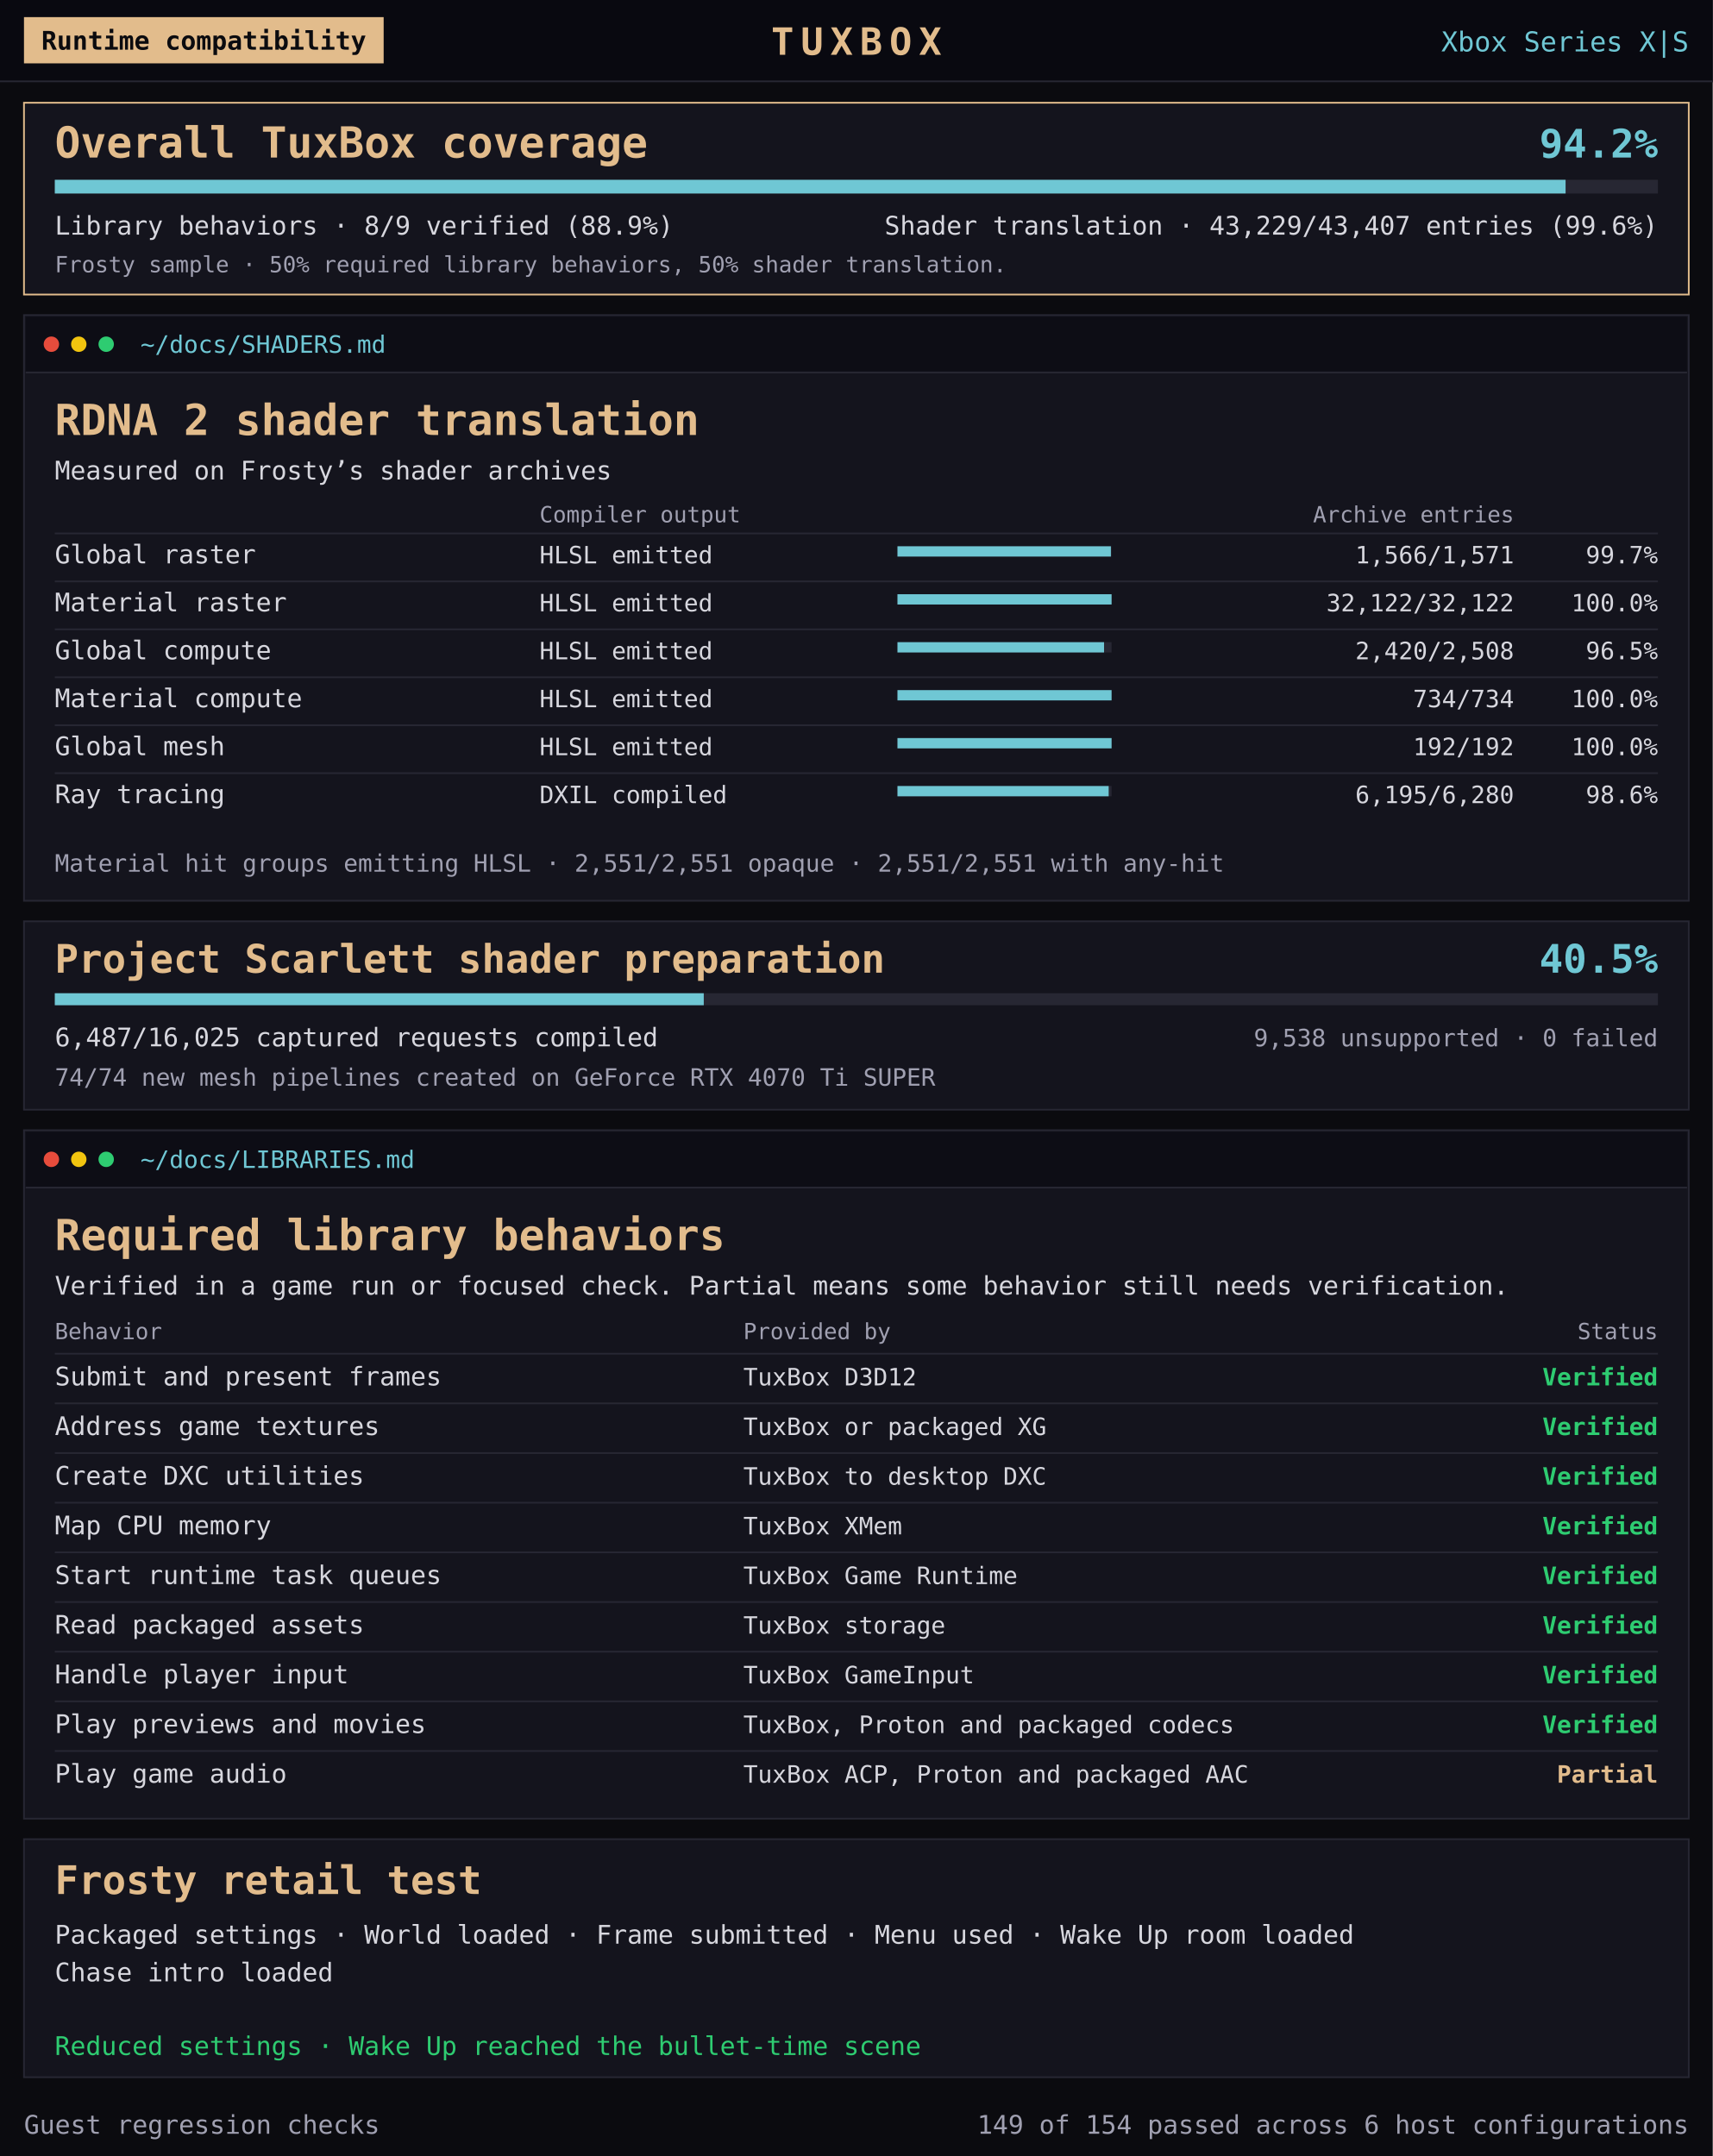
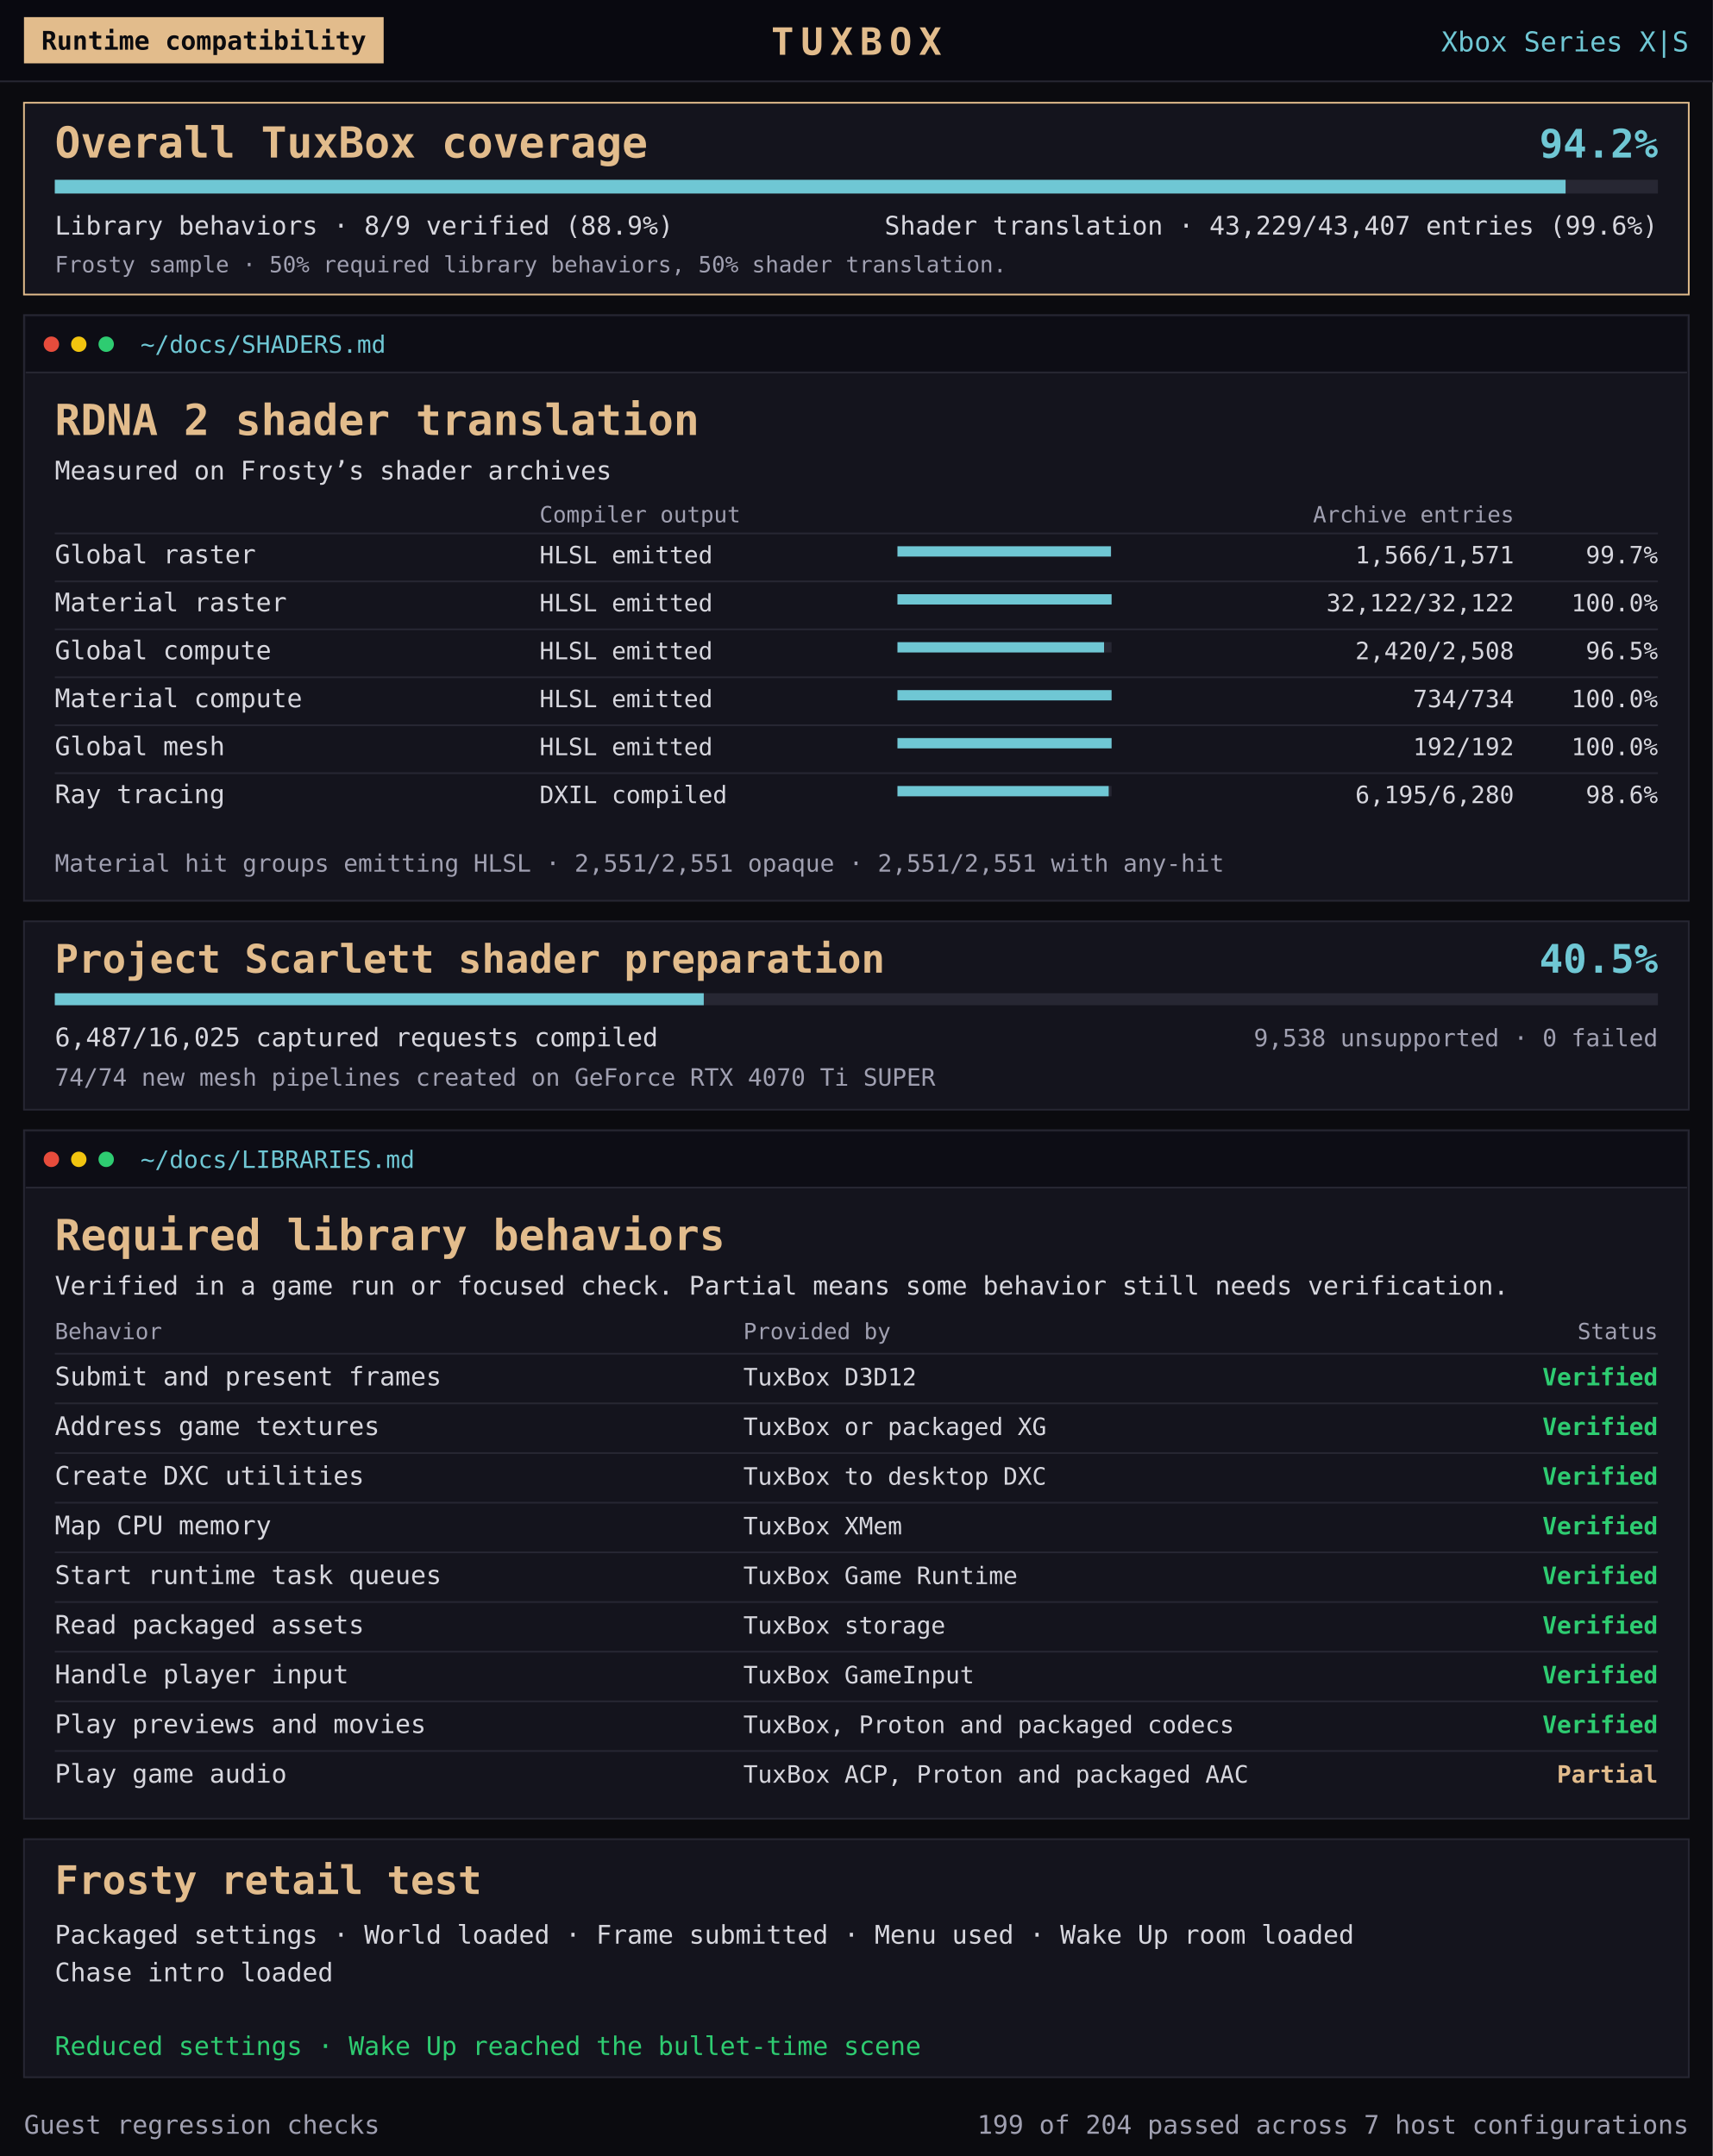
<svg xmlns="http://www.w3.org/2000/svg" role="img" font-family="'Terminess Nerd Font Mono', 'DejaVu Sans Mono', Consolas, monospace" aria-labelledby="map-title map-description" viewBox="0 0 1000 1259" width="1000" height="1259">
  <rect x="0" y="0" width="1000" height="1259" fill="#0b0b0f" />
  <rect x="0" y="0" width="1000" height="48" fill="#090910" />
  <rect x="0" y="47" width="1000" height="1" fill="#272733" />
  <rect x="14" y="10" width="210" height="27" fill="#e2bc8c" />
  <text x="119" y="29" fill="#0b0b0f" font-size="15" text-anchor="middle" font-weight="bold">Runtime compatibility</text>
  <text x="500" y="32" fill="#e2bc8c" font-size="22" text-anchor="middle" font-weight="bold" letter-spacing="4">TUXBOX</text>
  <text x="986" y="30" fill="#6fc7d4" font-size="16" text-anchor="end" font-weight="normal">Xbox Series X|S</text>
  <g transform="translate(14 60)">
    <rect x="0" y="0" width="972" height="112" fill="#14141d" stroke="#e2bc8c" />
    <text x="18" y="32" fill="#e2bc8c" font-size="25" text-anchor="start" font-weight="bold">Overall TuxBox coverage</text>
    <text x="954" y="32" fill="#6fc7d4" font-size="23" text-anchor="end" font-weight="bold">94.2%</text>
    <rect x="18" y="45" width="936" height="8" fill="#272733" />
    <rect x="18" y="45" width="882.081" height="8" fill="#6fc7d4" />
    <text x="18" y="77" fill="#d7d7de" font-size="15" text-anchor="start" font-weight="normal">Library behaviors · 8/9 verified (88.9%)</text>
    <text x="954" y="77" fill="#d7d7de" font-size="15" text-anchor="end" font-weight="normal">Shader translation · 43,229/43,407 entries (99.6%)</text>
    <text x="18" y="99" fill="#a0a0b1" font-size="13" text-anchor="start" font-weight="normal">Frosty sample · 50% required library behaviors, 50% shader translation.</text>
  </g>
  <g transform="translate(14 184)">
    <rect x="0" y="0" width="972" height="342" fill="#14141d" stroke="#272733" stroke-width="1" />
    <rect x="1" y="1" width="970" height="32" fill="#0d0d15" />
    <rect x="1" y="33" width="970" height="1" fill="#272733" />
    <circle cx="16" cy="17" r="4.5" fill="#e74c3c" />
    <circle cx="32" cy="17" r="4.5" fill="#f1c40f" />
    <circle cx="48" cy="17" r="4.5" fill="#2ecc71" />
    <text x="68" y="22" fill="#6fc7d4" font-size="14" text-anchor="start" font-weight="normal">~/docs/SHADERS.md</text>
    <text x="18" y="70" fill="#e2bc8c" font-size="25" text-anchor="start" font-weight="bold">RDNA 2 shader translation</text>
    <text x="18" y="96" fill="#d7d7de" font-size="15" text-anchor="start" font-weight="normal">Measured on Frosty’s shader archives</text>
    <text x="301" y="121" fill="#a0a0b1" font-size="13" text-anchor="start" font-weight="normal">Compiler output</text>
    <text x="870" y="121" fill="#a0a0b1" font-size="13" text-anchor="end" font-weight="normal">Archive entries</text>
    <g>
      <rect x="18" y="127" width="936" height="1" fill="#272733" />
      <text x="18" y="145" fill="#d7d7de" font-size="15" text-anchor="start" font-weight="normal">Global raster</text>
      <text x="301" y="145" fill="#d7d7de" font-size="14" text-anchor="start" font-weight="normal">HLSL emitted</text>
      <rect x="510" y="135" width="125" height="6" fill="#272733" />
      <rect x="510" y="135" width="124.602" height="6" fill="#6fc7d4" />
      <text x="870" y="145" fill="#d7d7de" font-size="14" text-anchor="end" font-weight="normal">1,566/1,571</text>
      <text x="954" y="145" fill="#d7d7de" font-size="14" text-anchor="end" font-weight="normal">99.7%</text>
    </g>
    <g>
      <rect x="18" y="155" width="936" height="1" fill="#272733" />
      <text x="18" y="173" fill="#d7d7de" font-size="15" text-anchor="start" font-weight="normal">Material raster</text>
      <text x="301" y="173" fill="#d7d7de" font-size="14" text-anchor="start" font-weight="normal">HLSL emitted</text>
      <rect x="510" y="163" width="125" height="6" fill="#272733" />
      <rect x="510" y="163" width="125.0" height="6" fill="#6fc7d4" />
      <text x="870" y="173" fill="#d7d7de" font-size="14" text-anchor="end" font-weight="normal">32,122/32,122</text>
      <text x="954" y="173" fill="#d7d7de" font-size="14" text-anchor="end" font-weight="normal">100.0%</text>
    </g>
    <g>
      <rect x="18" y="183" width="936" height="1" fill="#272733" />
      <text x="18" y="201" fill="#d7d7de" font-size="15" text-anchor="start" font-weight="normal">Global compute</text>
      <text x="301" y="201" fill="#d7d7de" font-size="14" text-anchor="start" font-weight="normal">HLSL emitted</text>
      <rect x="510" y="191" width="125" height="6" fill="#272733" />
      <rect x="510" y="191" width="120.614" height="6" fill="#6fc7d4" />
      <text x="870" y="201" fill="#d7d7de" font-size="14" text-anchor="end" font-weight="normal">2,420/2,508</text>
      <text x="954" y="201" fill="#d7d7de" font-size="14" text-anchor="end" font-weight="normal">96.5%</text>
    </g>
    <g>
      <rect x="18" y="211" width="936" height="1" fill="#272733" />
      <text x="18" y="229" fill="#d7d7de" font-size="15" text-anchor="start" font-weight="normal">Material compute</text>
      <text x="301" y="229" fill="#d7d7de" font-size="14" text-anchor="start" font-weight="normal">HLSL emitted</text>
      <rect x="510" y="219" width="125" height="6" fill="#272733" />
      <rect x="510" y="219" width="125.0" height="6" fill="#6fc7d4" />
      <text x="870" y="229" fill="#d7d7de" font-size="14" text-anchor="end" font-weight="normal">734/734</text>
      <text x="954" y="229" fill="#d7d7de" font-size="14" text-anchor="end" font-weight="normal">100.0%</text>
    </g>
    <g>
      <rect x="18" y="239" width="936" height="1" fill="#272733" />
      <text x="18" y="257" fill="#d7d7de" font-size="15" text-anchor="start" font-weight="normal">Global mesh</text>
      <text x="301" y="257" fill="#d7d7de" font-size="14" text-anchor="start" font-weight="normal">HLSL emitted</text>
      <rect x="510" y="247" width="125" height="6" fill="#272733" />
      <rect x="510" y="247" width="125.0" height="6" fill="#6fc7d4" />
      <text x="870" y="257" fill="#d7d7de" font-size="14" text-anchor="end" font-weight="normal">192/192</text>
      <text x="954" y="257" fill="#d7d7de" font-size="14" text-anchor="end" font-weight="normal">100.0%</text>
    </g>
    <g>
      <rect x="18" y="267" width="936" height="1" fill="#272733" />
      <text x="18" y="285" fill="#d7d7de" font-size="15" text-anchor="start" font-weight="normal">Ray tracing</text>
      <text x="301" y="285" fill="#d7d7de" font-size="14" text-anchor="start" font-weight="normal">DXIL compiled</text>
      <rect x="510" y="275" width="125" height="6" fill="#272733" />
      <rect x="510" y="275" width="123.308" height="6" fill="#6fc7d4" />
      <text x="870" y="285" fill="#d7d7de" font-size="14" text-anchor="end" font-weight="normal">6,195/6,280</text>
      <text x="954" y="285" fill="#d7d7de" font-size="14" text-anchor="end" font-weight="normal">98.6%</text>
    </g>
    <text x="18" y="325" fill="#a0a0b1" font-size="14" text-anchor="start" font-weight="normal">Material hit groups emitting HLSL · 2,551/2,551 opaque · 2,551/2,551 with any-hit</text>
  </g>
  <g transform="translate(14 538)">
    <rect x="0" y="0" width="972" height="110" fill="#14141d" stroke="#272733" />
    <text x="18" y="30" fill="#e2bc8c" font-size="23" text-anchor="start" font-weight="bold">Project Scarlett shader preparation</text>
    <text x="954" y="30" fill="#6fc7d4" font-size="23" text-anchor="end" font-weight="bold">40.5%</text>
    <rect x="18" y="42" width="936" height="7" fill="#272733" />
    <rect x="18" y="42" width="378.897" height="7" fill="#6fc7d4" />
    <text x="18" y="73" fill="#d7d7de" font-size="15" text-anchor="start" font-weight="normal">6,487/16,025 captured requests compiled</text>
    <text x="954" y="73" fill="#a0a0b1" font-size="14" text-anchor="end" font-weight="normal">9,538 unsupported · 0 failed</text>
    <text x="18" y="96" fill="#a0a0b1" font-size="14" text-anchor="start" font-weight="normal">74/74 new mesh pipelines created on GeForce RTX 4070 Ti SUPER</text>
  </g>
  <g transform="translate(14 660)">
    <rect x="0" y="0" width="972" height="402" fill="#14141d" stroke="#272733" stroke-width="1" />
    <rect x="1" y="1" width="970" height="32" fill="#0d0d15" />
    <rect x="1" y="33" width="970" height="1" fill="#272733" />
    <circle cx="16" cy="17" r="4.5" fill="#e74c3c" />
    <circle cx="32" cy="17" r="4.5" fill="#f1c40f" />
    <circle cx="48" cy="17" r="4.5" fill="#2ecc71" />
    <text x="68" y="22" fill="#6fc7d4" font-size="14" text-anchor="start" font-weight="normal">~/docs/LIBRARIES.md</text>
    <text x="18" y="70" fill="#e2bc8c" font-size="25" text-anchor="start" font-weight="bold">Required library behaviors</text>
    <text x="18" y="96" fill="#d7d7de" font-size="15" text-anchor="start" font-weight="normal">Verified in a game run or focused check. Partial means some behavior still needs verification.</text>
    <text x="18" y="122" fill="#a0a0b1" font-size="13" text-anchor="start" font-weight="normal">Behavior</text>
    <text x="420" y="122" fill="#a0a0b1" font-size="13" text-anchor="start" font-weight="normal">Provided by</text>
    <text x="954" y="122" fill="#a0a0b1" font-size="13" text-anchor="end" font-weight="normal">Status</text>
    <g>
      <rect x="18" y="130" width="936" height="1" fill="#272733" />
      <text x="18" y="149" fill="#d7d7de" font-size="15" text-anchor="start" font-weight="normal">Submit and present frames</text>
      <text x="420" y="149" fill="#d7d7de" font-size="14" text-anchor="start" font-weight="normal">TuxBox D3D12</text>
      <text x="954" y="149" fill="#2ecc71" font-size="14" text-anchor="end" font-weight="bold">Verified</text>
    </g>
    <g>
      <rect x="18" y="159" width="936" height="1" fill="#272733" />
      <text x="18" y="178" fill="#d7d7de" font-size="15" text-anchor="start" font-weight="normal">Address game textures</text>
      <text x="420" y="178" fill="#d7d7de" font-size="14" text-anchor="start" font-weight="normal">TuxBox or packaged XG</text>
      <text x="954" y="178" fill="#2ecc71" font-size="14" text-anchor="end" font-weight="bold">Verified</text>
    </g>
    <g>
      <rect x="18" y="188" width="936" height="1" fill="#272733" />
      <text x="18" y="207" fill="#d7d7de" font-size="15" text-anchor="start" font-weight="normal">Create DXC utilities</text>
      <text x="420" y="207" fill="#d7d7de" font-size="14" text-anchor="start" font-weight="normal">TuxBox to desktop DXC</text>
      <text x="954" y="207" fill="#2ecc71" font-size="14" text-anchor="end" font-weight="bold">Verified</text>
    </g>
    <g>
      <rect x="18" y="217" width="936" height="1" fill="#272733" />
      <text x="18" y="236" fill="#d7d7de" font-size="15" text-anchor="start" font-weight="normal">Map CPU memory</text>
      <text x="420" y="236" fill="#d7d7de" font-size="14" text-anchor="start" font-weight="normal">TuxBox XMem</text>
      <text x="954" y="236" fill="#2ecc71" font-size="14" text-anchor="end" font-weight="bold">Verified</text>
    </g>
    <g>
      <rect x="18" y="246" width="936" height="1" fill="#272733" />
      <text x="18" y="265" fill="#d7d7de" font-size="15" text-anchor="start" font-weight="normal">Start runtime task queues</text>
      <text x="420" y="265" fill="#d7d7de" font-size="14" text-anchor="start" font-weight="normal">TuxBox Game Runtime</text>
      <text x="954" y="265" fill="#2ecc71" font-size="14" text-anchor="end" font-weight="bold">Verified</text>
    </g>
    <g>
      <rect x="18" y="275" width="936" height="1" fill="#272733" />
      <text x="18" y="294" fill="#d7d7de" font-size="15" text-anchor="start" font-weight="normal">Read packaged assets</text>
      <text x="420" y="294" fill="#d7d7de" font-size="14" text-anchor="start" font-weight="normal">TuxBox storage</text>
      <text x="954" y="294" fill="#2ecc71" font-size="14" text-anchor="end" font-weight="bold">Verified</text>
    </g>
    <g>
      <rect x="18" y="304" width="936" height="1" fill="#272733" />
      <text x="18" y="323" fill="#d7d7de" font-size="15" text-anchor="start" font-weight="normal">Handle player input</text>
      <text x="420" y="323" fill="#d7d7de" font-size="14" text-anchor="start" font-weight="normal">TuxBox GameInput</text>
      <text x="954" y="323" fill="#2ecc71" font-size="14" text-anchor="end" font-weight="bold">Verified</text>
    </g>
    <g>
      <rect x="18" y="333" width="936" height="1" fill="#272733" />
      <text x="18" y="352" fill="#d7d7de" font-size="15" text-anchor="start" font-weight="normal">Play previews and movies</text>
      <text x="420" y="352" fill="#d7d7de" font-size="14" text-anchor="start" font-weight="normal">TuxBox, Proton and packaged codecs</text>
      <text x="954" y="352" fill="#2ecc71" font-size="14" text-anchor="end" font-weight="bold">Verified</text>
    </g>
    <g>
      <rect x="18" y="362" width="936" height="1" fill="#272733" />
      <text x="18" y="381" fill="#d7d7de" font-size="15" text-anchor="start" font-weight="normal">Play game audio</text>
      <text x="420" y="381" fill="#d7d7de" font-size="14" text-anchor="start" font-weight="normal">TuxBox ACP, Proton and packaged AAC</text>
      <text x="954" y="381" fill="#e2bc8c" font-size="14" text-anchor="end" font-weight="bold">Partial</text>
    </g>
  </g>
  <g transform="translate(14 1074)">
    <rect x="0" y="0" width="972" height="139" fill="#14141d" stroke="#272733" />
    <text x="18" y="32" fill="#e2bc8c" font-size="23" text-anchor="start" font-weight="bold">Frosty retail test</text>
    <text x="18" y="61" fill="#d7d7de" font-size="15" text-anchor="start" font-weight="normal">Packaged settings · World loaded · Frame submitted · Menu used · Wake Up room loaded</text>
    <text x="18" y="83" fill="#d7d7de" font-size="15" text-anchor="start" font-weight="normal">Chase intro loaded</text>
    <text x="18" y="126" fill="#2ecc71" font-size="15" text-anchor="start" font-weight="normal">Reduced settings · Wake Up reached the bullet-time scene</text>
  </g>
  <g transform="translate(14 1225)">
    <text x="0" y="21" fill="#a0a0b1" font-size="15" text-anchor="start" font-weight="normal">Guest regression checks</text>
-     <text x="972" y="21" fill="#a0a0b1" font-size="15" text-anchor="end" font-weight="normal">149 of 154 passed across 6 host configurations</text>
+     <text x="972" y="21" fill="#a0a0b1" font-size="15" text-anchor="end" font-weight="normal">199 of 204 passed across 7 host configurations</text>
  </g>
</svg>
